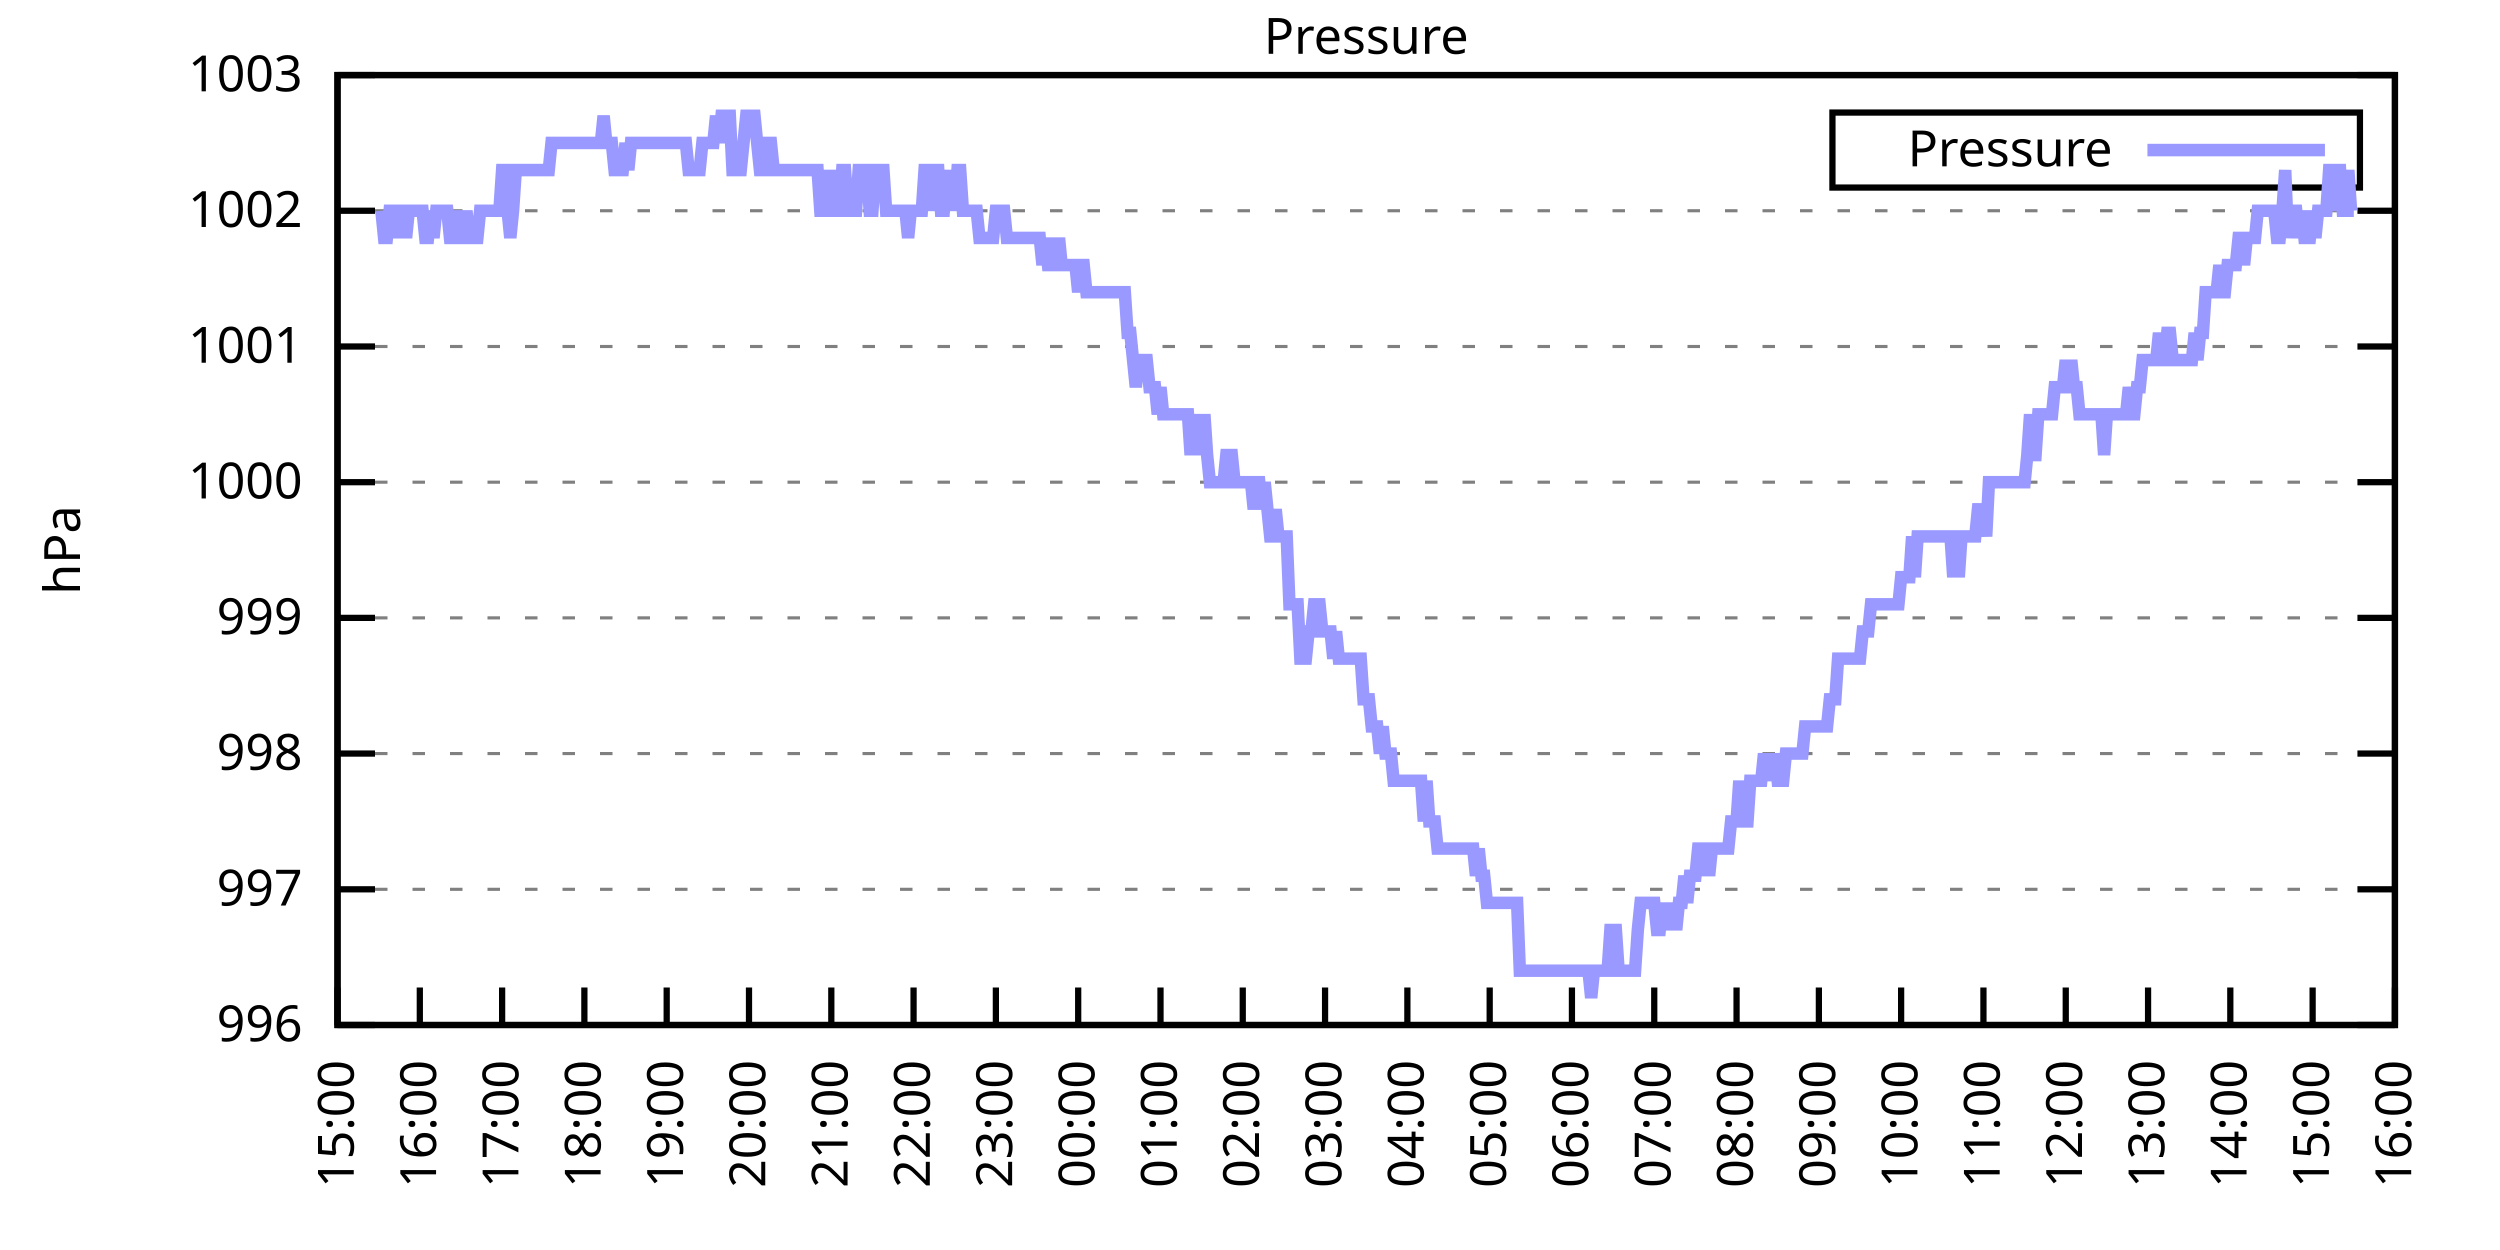
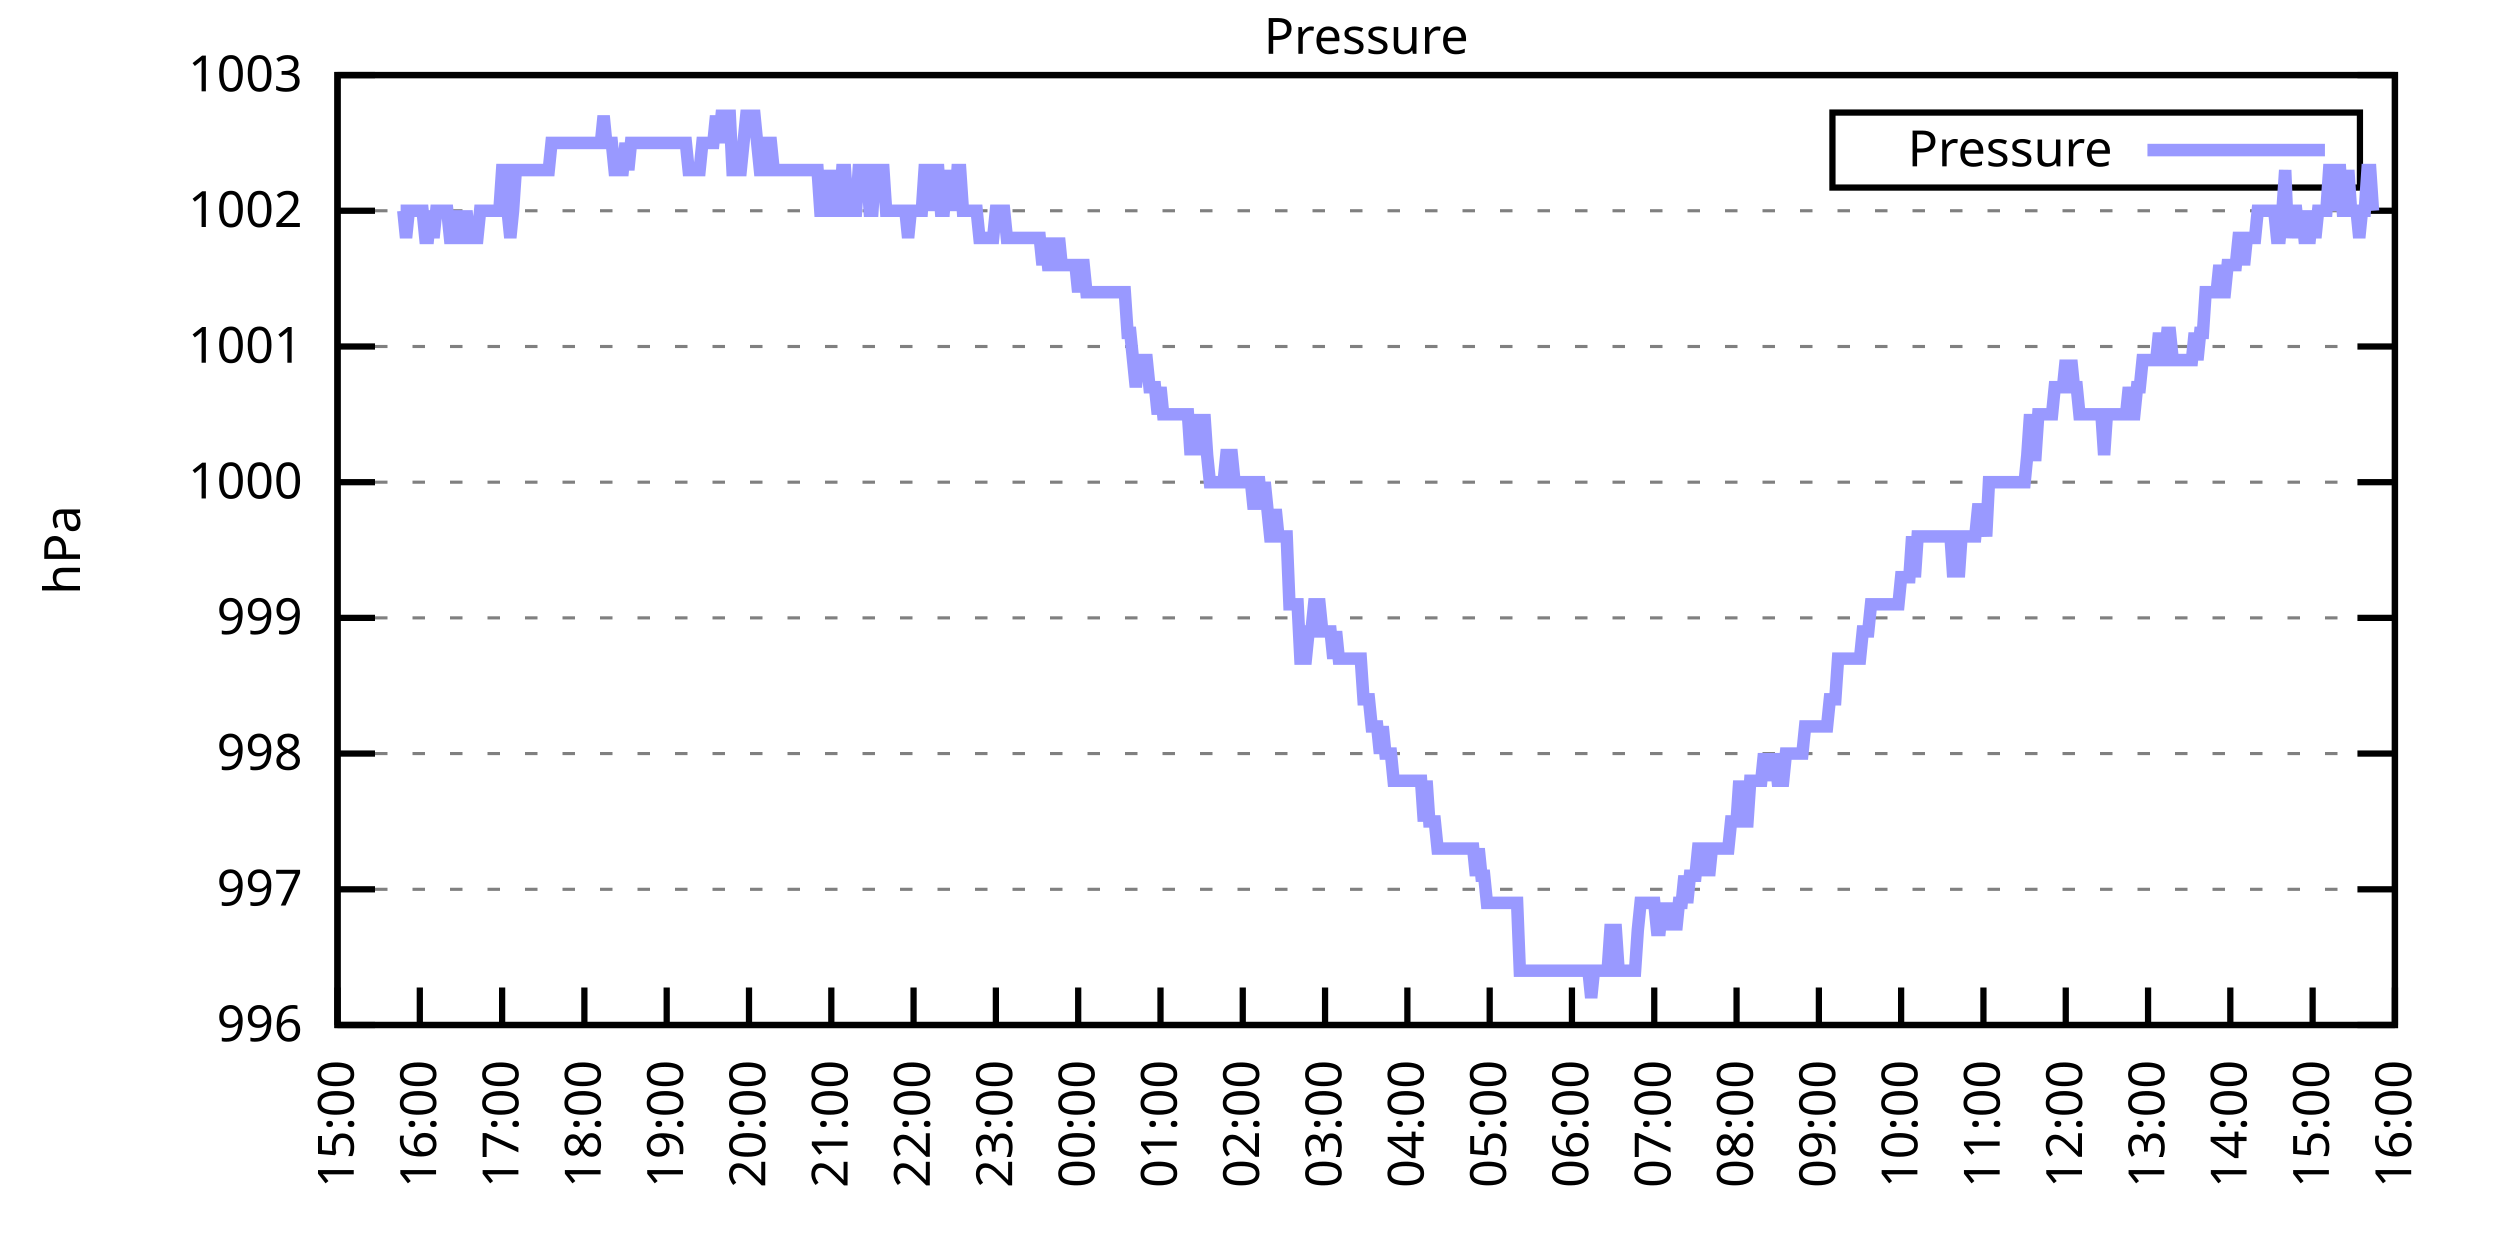
<svg xmlns="http://www.w3.org/2000/svg" xmlns:xlink="http://www.w3.org/1999/xlink" width="400" height="200" viewBox="0 0 400 200">
  <g id="gnuplot_canvas">
    <rect x="0" y="0" width="400" height="200" fill="none" />
    <defs>
      <circle id="gpDot" r="0.5" stroke-width="0.5" stroke="currentColor" />
      <path id="gpPt0" stroke-width="0.333" stroke="currentColor" d="M-1,0 h2 M0,-1 v2" />
      <path id="gpPt1" stroke-width="0.333" stroke="currentColor" d="M-1,-1 L1,1 M1,-1 L-1,1" />
      <path id="gpPt2" stroke-width="0.333" stroke="currentColor" d="M-1,0 L1,0 M0,-1 L0,1 M-1,-1 L1,1 M-1,1 L1,-1" />
      <rect id="gpPt3" stroke-width="0.333" stroke="currentColor" x="-1" y="-1" width="2" height="2" />
      <rect id="gpPt4" stroke-width="0.333" stroke="currentColor" fill="currentColor" x="-1" y="-1" width="2" height="2" />
      <circle id="gpPt5" stroke-width="0.333" stroke="currentColor" cx="0" cy="0" r="1" />
      <use xlink:href="#gpPt5" id="gpPt6" fill="currentColor" stroke="none" />
      <path id="gpPt7" stroke-width="0.333" stroke="currentColor" d="M0,-1.33 L-1.33,0.67 L1.33,0.67 z" />
      <use xlink:href="#gpPt7" id="gpPt8" fill="currentColor" stroke="none" />
      <use xlink:href="#gpPt7" id="gpPt9" stroke="currentColor" transform="rotate(180)" />
      <use xlink:href="#gpPt9" id="gpPt10" fill="currentColor" stroke="none" />
      <use xlink:href="#gpPt3" id="gpPt11" stroke="currentColor" transform="rotate(45)" />
      <use xlink:href="#gpPt11" id="gpPt12" fill="currentColor" stroke="none" />
      <path id="gpPt13" stroke-width="0.333" stroke="currentColor" d="M0,1.330 L1.265,0.411 L0.782,-1.067 L-0.782,-1.076 L-1.265,0.411 z" />
      <use xlink:href="#gpPt13" id="gpPt14" fill="currentColor" stroke="none" />
      <filter id="textbox" filterUnits="objectBoundingBox" x="0" y="0" height="1" width="1">
        <feFlood flood-color="white" flood-opacity="1" result="bgnd" />
        <feComposite in="SourceGraphic" in2="bgnd" operator="atop" />
      </filter>
      <filter id="greybox" filterUnits="objectBoundingBox" x="0" y="0" height="1" width="1">
        <feFlood flood-color="lightgrey" flood-opacity="1" result="grey" />
        <feComposite in="SourceGraphic" in2="grey" operator="atop" />
      </filter>
    </defs>
    <g fill="none" color="white" stroke="currentColor" stroke-width="1.00" stroke-linecap="butt" stroke-linejoin="miter">
</g>
    <g fill="none" color="black" stroke="currentColor" stroke-width="1.00" stroke-linecap="butt" stroke-linejoin="miter">
      <g stroke="none" shape-rendering="crispEdges">
        <polygon fill="rgb(255, 255, 255)" points="54.00,164.00 383.18,164.00 383.18,12.02 54.00,12.02 " />
      </g>
    </g>
    <g fill="none" color="black" stroke="currentColor" stroke-width="1.00" stroke-linecap="butt" stroke-linejoin="miter">
</g>
    <g fill="none" color="black" stroke="black" stroke-width="0.50" stroke-linecap="butt" stroke-linejoin="miter">
</g>
    <g fill="none" color="gray" stroke="currentColor" stroke-width="0.50" stroke-linecap="butt" stroke-linejoin="miter">
      <path stroke="gray" stroke-dasharray="2,4" class="gridline" d="M54.00,164.00 L383.19,164.00  " />
    </g>
    <g fill="none" color="gray" stroke="gray" stroke-width="1.00" stroke-linecap="butt" stroke-linejoin="miter">
</g>
    <g fill="none" color="black" stroke="currentColor" stroke-width="1.00" stroke-linecap="butt" stroke-linejoin="miter">
      <path stroke="black" d="M54.00,164.00 L60.00,164.00 M383.19,164.00 L377.19,164.00  " />
      <g transform="translate(48.40,166.60)" stroke="none" fill="black" font-family="Sans" font-size="8.00" text-anchor="end">
        <text>
          <tspan font-family="Sans"> 996</tspan>
        </text>
      </g>
    </g>
    <g fill="none" color="black" stroke="currentColor" stroke-width="1.00" stroke-linecap="butt" stroke-linejoin="miter">
</g>
    <g fill="none" color="black" stroke="black" stroke-width="0.50" stroke-linecap="butt" stroke-linejoin="miter">
</g>
    <g fill="none" color="gray" stroke="currentColor" stroke-width="0.50" stroke-linecap="butt" stroke-linejoin="miter">
      <path stroke="gray" stroke-dasharray="2,4" class="gridline" d="M54.00,142.29 L383.19,142.29  " />
    </g>
    <g fill="none" color="gray" stroke="gray" stroke-width="1.00" stroke-linecap="butt" stroke-linejoin="miter">
</g>
    <g fill="none" color="black" stroke="currentColor" stroke-width="1.00" stroke-linecap="butt" stroke-linejoin="miter">
      <path stroke="black" d="M54.00,142.29 L60.00,142.29 M383.19,142.29 L377.19,142.29  " />
      <g transform="translate(48.40,144.89)" stroke="none" fill="black" font-family="Sans" font-size="8.00" text-anchor="end">
        <text>
          <tspan font-family="Sans"> 997</tspan>
        </text>
      </g>
    </g>
    <g fill="none" color="black" stroke="currentColor" stroke-width="1.00" stroke-linecap="butt" stroke-linejoin="miter">
</g>
    <g fill="none" color="black" stroke="black" stroke-width="0.50" stroke-linecap="butt" stroke-linejoin="miter">
</g>
    <g fill="none" color="gray" stroke="currentColor" stroke-width="0.50" stroke-linecap="butt" stroke-linejoin="miter">
      <path stroke="gray" stroke-dasharray="2,4" class="gridline" d="M54.00,120.57 L383.19,120.57  " />
    </g>
    <g fill="none" color="gray" stroke="gray" stroke-width="1.00" stroke-linecap="butt" stroke-linejoin="miter">
</g>
    <g fill="none" color="black" stroke="currentColor" stroke-width="1.00" stroke-linecap="butt" stroke-linejoin="miter">
      <path stroke="black" d="M54.00,120.57 L60.00,120.57 M383.19,120.57 L377.19,120.57  " />
      <g transform="translate(48.40,123.17)" stroke="none" fill="black" font-family="Sans" font-size="8.00" text-anchor="end">
        <text>
          <tspan font-family="Sans"> 998</tspan>
        </text>
      </g>
    </g>
    <g fill="none" color="black" stroke="currentColor" stroke-width="1.00" stroke-linecap="butt" stroke-linejoin="miter">
</g>
    <g fill="none" color="black" stroke="black" stroke-width="0.50" stroke-linecap="butt" stroke-linejoin="miter">
</g>
    <g fill="none" color="gray" stroke="currentColor" stroke-width="0.50" stroke-linecap="butt" stroke-linejoin="miter">
      <path stroke="gray" stroke-dasharray="2,4" class="gridline" d="M54.00,98.86 L383.19,98.86  " />
    </g>
    <g fill="none" color="gray" stroke="gray" stroke-width="1.00" stroke-linecap="butt" stroke-linejoin="miter">
</g>
    <g fill="none" color="black" stroke="currentColor" stroke-width="1.00" stroke-linecap="butt" stroke-linejoin="miter">
      <path stroke="black" d="M54.00,98.86 L60.00,98.86 M383.19,98.86 L377.19,98.86  " />
      <g transform="translate(48.40,101.46)" stroke="none" fill="black" font-family="Sans" font-size="8.00" text-anchor="end">
        <text>
          <tspan font-family="Sans"> 999</tspan>
        </text>
      </g>
    </g>
    <g fill="none" color="black" stroke="currentColor" stroke-width="1.00" stroke-linecap="butt" stroke-linejoin="miter">
</g>
    <g fill="none" color="black" stroke="black" stroke-width="0.50" stroke-linecap="butt" stroke-linejoin="miter">
</g>
    <g fill="none" color="gray" stroke="currentColor" stroke-width="0.50" stroke-linecap="butt" stroke-linejoin="miter">
      <path stroke="gray" stroke-dasharray="2,4" class="gridline" d="M54.00,77.15 L383.19,77.15  " />
    </g>
    <g fill="none" color="gray" stroke="gray" stroke-width="1.00" stroke-linecap="butt" stroke-linejoin="miter">
</g>
    <g fill="none" color="black" stroke="currentColor" stroke-width="1.00" stroke-linecap="butt" stroke-linejoin="miter">
      <path stroke="black" d="M54.00,77.15 L60.00,77.15 M383.19,77.15 L377.19,77.15  " />
      <g transform="translate(48.40,79.75)" stroke="none" fill="black" font-family="Sans" font-size="8.00" text-anchor="end">
        <text>
          <tspan font-family="Sans"> 1000</tspan>
        </text>
      </g>
    </g>
    <g fill="none" color="black" stroke="currentColor" stroke-width="1.00" stroke-linecap="butt" stroke-linejoin="miter">
</g>
    <g fill="none" color="black" stroke="black" stroke-width="0.50" stroke-linecap="butt" stroke-linejoin="miter">
</g>
    <g fill="none" color="gray" stroke="currentColor" stroke-width="0.50" stroke-linecap="butt" stroke-linejoin="miter">
      <path stroke="gray" stroke-dasharray="2,4" class="gridline" d="M54.00,55.44 L383.19,55.44  " />
    </g>
    <g fill="none" color="gray" stroke="gray" stroke-width="1.00" stroke-linecap="butt" stroke-linejoin="miter">
</g>
    <g fill="none" color="black" stroke="currentColor" stroke-width="1.00" stroke-linecap="butt" stroke-linejoin="miter">
      <path stroke="black" d="M54.00,55.44 L60.00,55.44 M383.19,55.44 L377.19,55.44  " />
      <g transform="translate(48.40,58.04)" stroke="none" fill="black" font-family="Sans" font-size="8.00" text-anchor="end">
        <text>
          <tspan font-family="Sans"> 1001</tspan>
        </text>
      </g>
    </g>
    <g fill="none" color="black" stroke="currentColor" stroke-width="1.00" stroke-linecap="butt" stroke-linejoin="miter">
</g>
    <g fill="none" color="black" stroke="black" stroke-width="0.50" stroke-linecap="butt" stroke-linejoin="miter">
</g>
    <g fill="none" color="gray" stroke="currentColor" stroke-width="0.50" stroke-linecap="butt" stroke-linejoin="miter">
      <path stroke="gray" stroke-dasharray="2,4" class="gridline" d="M54.00,33.72 L383.19,33.72  " />
    </g>
    <g fill="none" color="gray" stroke="gray" stroke-width="1.00" stroke-linecap="butt" stroke-linejoin="miter">
</g>
    <g fill="none" color="black" stroke="currentColor" stroke-width="1.00" stroke-linecap="butt" stroke-linejoin="miter">
      <path stroke="black" d="M54.00,33.72 L60.00,33.72 M383.19,33.72 L377.19,33.72  " />
      <g transform="translate(48.40,36.32)" stroke="none" fill="black" font-family="Sans" font-size="8.00" text-anchor="end">
        <text>
          <tspan font-family="Sans"> 1002</tspan>
        </text>
      </g>
    </g>
    <g fill="none" color="black" stroke="currentColor" stroke-width="1.00" stroke-linecap="butt" stroke-linejoin="miter">
</g>
    <g fill="none" color="black" stroke="black" stroke-width="0.50" stroke-linecap="butt" stroke-linejoin="miter">
</g>
    <g fill="none" color="gray" stroke="currentColor" stroke-width="0.50" stroke-linecap="butt" stroke-linejoin="miter">
      <path stroke="gray" stroke-dasharray="2,4" class="gridline" d="M54.00,12.01 L383.19,12.01  " />
    </g>
    <g fill="none" color="gray" stroke="gray" stroke-width="1.00" stroke-linecap="butt" stroke-linejoin="miter">
</g>
    <g fill="none" color="black" stroke="currentColor" stroke-width="1.00" stroke-linecap="butt" stroke-linejoin="miter">
      <path stroke="black" d="M54.00,12.01 L60.00,12.01 M383.19,12.01 L377.19,12.01  " />
      <g transform="translate(48.40,14.61)" stroke="none" fill="black" font-family="Sans" font-size="8.00" text-anchor="end">
        <text>
          <tspan font-family="Sans"> 1003</tspan>
        </text>
      </g>
    </g>
    <g fill="none" color="black" stroke="currentColor" stroke-width="1.00" stroke-linecap="butt" stroke-linejoin="miter">
      <path stroke="black" d="M54.00,164.00 L54.00,158.00  " />
      <g transform="translate(56.60,169.60) rotate(270.00)" stroke="none" fill="black" font-family="Sans" font-size="8.00" text-anchor="end">
        <text>
          <tspan font-family="Sans">15:00</tspan>
        </text>
      </g>
    </g>
    <g fill="none" color="black" stroke="currentColor" stroke-width="1.00" stroke-linecap="butt" stroke-linejoin="miter">
      <path stroke="black" d="M67.17,164.00 L67.17,158.00  " />
      <g transform="translate(69.77,169.60) rotate(270.00)" stroke="none" fill="black" font-family="Sans" font-size="8.00" text-anchor="end">
        <text>
          <tspan font-family="Sans">16:00</tspan>
        </text>
      </g>
    </g>
    <g fill="none" color="black" stroke="currentColor" stroke-width="1.00" stroke-linecap="butt" stroke-linejoin="miter">
      <path stroke="black" d="M80.34,164.00 L80.34,158.00  " />
      <g transform="translate(82.94,169.60) rotate(270.00)" stroke="none" fill="black" font-family="Sans" font-size="8.00" text-anchor="end">
        <text>
          <tspan font-family="Sans">17:00</tspan>
        </text>
      </g>
    </g>
    <g fill="none" color="black" stroke="currentColor" stroke-width="1.00" stroke-linecap="butt" stroke-linejoin="miter">
      <path stroke="black" d="M93.50,164.00 L93.50,158.00  " />
      <g transform="translate(96.10,169.60) rotate(270.00)" stroke="none" fill="black" font-family="Sans" font-size="8.00" text-anchor="end">
        <text>
          <tspan font-family="Sans">18:00</tspan>
        </text>
      </g>
    </g>
    <g fill="none" color="black" stroke="currentColor" stroke-width="1.00" stroke-linecap="butt" stroke-linejoin="miter">
      <path stroke="black" d="M106.67,164.00 L106.67,158.00  " />
      <g transform="translate(109.27,169.60) rotate(270.00)" stroke="none" fill="black" font-family="Sans" font-size="8.00" text-anchor="end">
        <text>
          <tspan font-family="Sans">19:00</tspan>
        </text>
      </g>
    </g>
    <g fill="none" color="black" stroke="currentColor" stroke-width="1.00" stroke-linecap="butt" stroke-linejoin="miter">
      <path stroke="black" d="M119.84,164.00 L119.84,158.00  " />
      <g transform="translate(122.44,169.60) rotate(270.00)" stroke="none" fill="black" font-family="Sans" font-size="8.00" text-anchor="end">
        <text>
          <tspan font-family="Sans">20:00</tspan>
        </text>
      </g>
    </g>
    <g fill="none" color="black" stroke="currentColor" stroke-width="1.00" stroke-linecap="butt" stroke-linejoin="miter">
      <path stroke="black" d="M133.01,164.00 L133.01,158.00  " />
      <g transform="translate(135.61,169.60) rotate(270.00)" stroke="none" fill="black" font-family="Sans" font-size="8.00" text-anchor="end">
        <text>
          <tspan font-family="Sans">21:00</tspan>
        </text>
      </g>
    </g>
    <g fill="none" color="black" stroke="currentColor" stroke-width="1.00" stroke-linecap="butt" stroke-linejoin="miter">
      <path stroke="black" d="M146.17,164.00 L146.17,158.00  " />
      <g transform="translate(148.77,169.60) rotate(270.00)" stroke="none" fill="black" font-family="Sans" font-size="8.00" text-anchor="end">
        <text>
          <tspan font-family="Sans">22:00</tspan>
        </text>
      </g>
    </g>
    <g fill="none" color="black" stroke="currentColor" stroke-width="1.00" stroke-linecap="butt" stroke-linejoin="miter">
      <path stroke="black" d="M159.34,164.00 L159.34,158.00  " />
      <g transform="translate(161.94,169.60) rotate(270.00)" stroke="none" fill="black" font-family="Sans" font-size="8.00" text-anchor="end">
        <text>
          <tspan font-family="Sans">23:00</tspan>
        </text>
      </g>
    </g>
    <g fill="none" color="black" stroke="currentColor" stroke-width="1.00" stroke-linecap="butt" stroke-linejoin="miter">
      <path stroke="black" d="M172.51,164.00 L172.51,158.00  " />
      <g transform="translate(175.11,169.60) rotate(270.00)" stroke="none" fill="black" font-family="Sans" font-size="8.00" text-anchor="end">
        <text>
          <tspan font-family="Sans">00:00</tspan>
        </text>
      </g>
    </g>
    <g fill="none" color="black" stroke="currentColor" stroke-width="1.00" stroke-linecap="butt" stroke-linejoin="miter">
      <path stroke="black" d="M185.68,164.00 L185.68,158.00  " />
      <g transform="translate(188.28,169.60) rotate(270.00)" stroke="none" fill="black" font-family="Sans" font-size="8.00" text-anchor="end">
        <text>
          <tspan font-family="Sans">01:00</tspan>
        </text>
      </g>
    </g>
    <g fill="none" color="black" stroke="currentColor" stroke-width="1.00" stroke-linecap="butt" stroke-linejoin="miter">
      <path stroke="black" d="M198.84,164.00 L198.84,158.00  " />
      <g transform="translate(201.44,169.60) rotate(270.00)" stroke="none" fill="black" font-family="Sans" font-size="8.00" text-anchor="end">
        <text>
          <tspan font-family="Sans">02:00</tspan>
        </text>
      </g>
    </g>
    <g fill="none" color="black" stroke="currentColor" stroke-width="1.00" stroke-linecap="butt" stroke-linejoin="miter">
      <path stroke="black" d="M212.01,164.00 L212.01,158.00  " />
      <g transform="translate(214.61,169.60) rotate(270.00)" stroke="none" fill="black" font-family="Sans" font-size="8.00" text-anchor="end">
        <text>
          <tspan font-family="Sans">03:00</tspan>
        </text>
      </g>
    </g>
    <g fill="none" color="black" stroke="currentColor" stroke-width="1.00" stroke-linecap="butt" stroke-linejoin="miter">
      <path stroke="black" d="M225.18,164.00 L225.18,158.00  " />
      <g transform="translate(227.78,169.60) rotate(270.00)" stroke="none" fill="black" font-family="Sans" font-size="8.00" text-anchor="end">
        <text>
          <tspan font-family="Sans">04:00</tspan>
        </text>
      </g>
    </g>
    <g fill="none" color="black" stroke="currentColor" stroke-width="1.00" stroke-linecap="butt" stroke-linejoin="miter">
      <path stroke="black" d="M238.35,164.00 L238.35,158.00  " />
      <g transform="translate(240.95,169.60) rotate(270.00)" stroke="none" fill="black" font-family="Sans" font-size="8.00" text-anchor="end">
        <text>
          <tspan font-family="Sans">05:00</tspan>
        </text>
      </g>
    </g>
    <g fill="none" color="black" stroke="currentColor" stroke-width="1.00" stroke-linecap="butt" stroke-linejoin="miter">
      <path stroke="black" d="M251.51,164.00 L251.51,158.00  " />
      <g transform="translate(254.11,169.60) rotate(270.00)" stroke="none" fill="black" font-family="Sans" font-size="8.00" text-anchor="end">
        <text>
          <tspan font-family="Sans">06:00</tspan>
        </text>
      </g>
    </g>
    <g fill="none" color="black" stroke="currentColor" stroke-width="1.00" stroke-linecap="butt" stroke-linejoin="miter">
      <path stroke="black" d="M264.68,164.00 L264.68,158.00  " />
      <g transform="translate(267.28,169.60) rotate(270.00)" stroke="none" fill="black" font-family="Sans" font-size="8.00" text-anchor="end">
        <text>
          <tspan font-family="Sans">07:00</tspan>
        </text>
      </g>
    </g>
    <g fill="none" color="black" stroke="currentColor" stroke-width="1.00" stroke-linecap="butt" stroke-linejoin="miter">
      <path stroke="black" d="M277.85,164.00 L277.85,158.00  " />
      <g transform="translate(280.45,169.60) rotate(270.00)" stroke="none" fill="black" font-family="Sans" font-size="8.00" text-anchor="end">
        <text>
          <tspan font-family="Sans">08:00</tspan>
        </text>
      </g>
    </g>
    <g fill="none" color="black" stroke="currentColor" stroke-width="1.00" stroke-linecap="butt" stroke-linejoin="miter">
      <path stroke="black" d="M291.02,164.00 L291.02,158.00  " />
      <g transform="translate(293.62,169.60) rotate(270.00)" stroke="none" fill="black" font-family="Sans" font-size="8.00" text-anchor="end">
        <text>
          <tspan font-family="Sans">09:00</tspan>
        </text>
      </g>
    </g>
    <g fill="none" color="black" stroke="currentColor" stroke-width="1.00" stroke-linecap="butt" stroke-linejoin="miter">
      <path stroke="black" d="M304.18,164.00 L304.18,158.00  " />
      <g transform="translate(306.78,169.60) rotate(270.00)" stroke="none" fill="black" font-family="Sans" font-size="8.00" text-anchor="end">
        <text>
          <tspan font-family="Sans">10:00</tspan>
        </text>
      </g>
    </g>
    <g fill="none" color="black" stroke="currentColor" stroke-width="1.00" stroke-linecap="butt" stroke-linejoin="miter">
      <path stroke="black" d="M317.35,164.00 L317.35,158.00  " />
      <g transform="translate(319.95,169.60) rotate(270.00)" stroke="none" fill="black" font-family="Sans" font-size="8.00" text-anchor="end">
        <text>
          <tspan font-family="Sans">11:00</tspan>
        </text>
      </g>
    </g>
    <g fill="none" color="black" stroke="currentColor" stroke-width="1.00" stroke-linecap="butt" stroke-linejoin="miter">
      <path stroke="black" d="M330.52,164.00 L330.52,158.00  " />
      <g transform="translate(333.12,169.60) rotate(270.00)" stroke="none" fill="black" font-family="Sans" font-size="8.00" text-anchor="end">
        <text>
          <tspan font-family="Sans">12:00</tspan>
        </text>
      </g>
    </g>
    <g fill="none" color="black" stroke="currentColor" stroke-width="1.00" stroke-linecap="butt" stroke-linejoin="miter">
      <path stroke="black" d="M343.69,164.00 L343.69,158.00  " />
      <g transform="translate(346.29,169.60) rotate(270.00)" stroke="none" fill="black" font-family="Sans" font-size="8.00" text-anchor="end">
        <text>
          <tspan font-family="Sans">13:00</tspan>
        </text>
      </g>
    </g>
    <g fill="none" color="black" stroke="currentColor" stroke-width="1.00" stroke-linecap="butt" stroke-linejoin="miter">
      <path stroke="black" d="M356.85,164.00 L356.85,158.00  " />
      <g transform="translate(359.45,169.60) rotate(270.00)" stroke="none" fill="black" font-family="Sans" font-size="8.00" text-anchor="end">
        <text>
          <tspan font-family="Sans">14:00</tspan>
        </text>
      </g>
    </g>
    <g fill="none" color="black" stroke="currentColor" stroke-width="1.00" stroke-linecap="butt" stroke-linejoin="miter">
      <path stroke="black" d="M370.02,164.00 L370.02,158.00  " />
      <g transform="translate(372.62,169.60) rotate(270.00)" stroke="none" fill="black" font-family="Sans" font-size="8.00" text-anchor="end">
        <text>
          <tspan font-family="Sans">15:00</tspan>
        </text>
      </g>
    </g>
    <g fill="none" color="black" stroke="currentColor" stroke-width="1.00" stroke-linecap="butt" stroke-linejoin="miter">
      <path stroke="black" d="M383.19,164.00 L383.19,158.00  " />
      <g transform="translate(385.79,169.60) rotate(270.00)" stroke="none" fill="black" font-family="Sans" font-size="8.00" text-anchor="end">
        <text>
          <tspan font-family="Sans">16:00</tspan>
        </text>
      </g>
    </g>
    <g fill="none" color="black" stroke="currentColor" stroke-width="1.00" stroke-linecap="butt" stroke-linejoin="miter">
</g>
    <g fill="none" color="black" stroke="currentColor" stroke-width="1.00" stroke-linecap="butt" stroke-linejoin="miter">
      <path stroke="black" d="M54.00,12.01 L54.00,164.00 L383.19,164.00 L383.19,12.01 L54.00,12.01 Z  " />
    </g>
    <g fill="none" color="black" stroke="currentColor" stroke-width="1.00" stroke-linecap="butt" stroke-linejoin="miter">
</g>
    <g fill="none" color="black" stroke="currentColor" stroke-width="1.00" stroke-linecap="butt" stroke-linejoin="miter">
      <path stroke="black" d="M293.19,30.01 L293.19,18.01 L377.59,18.01 L377.59,30.01 L293.19,30.01 Z  " />
    </g>
    <g id="Pressure_plot_1">
      <g fill="none" color="white" stroke="black" stroke-width="2.00" stroke-linecap="butt" stroke-linejoin="miter">
</g>
      <g fill="none" color="black" stroke="currentColor" stroke-width="2.00" stroke-linecap="butt" stroke-linejoin="miter">
        <g transform="translate(337.99,26.61)" stroke="none" fill="black" font-family="Sans" font-size="8.00" text-anchor="end">
          <text>
            <tspan font-family="Sans">Pressure</tspan>
          </text>
        </g>
      </g>
      <g fill="none" color="black" stroke="currentColor" stroke-width="2.00" stroke-linecap="butt" stroke-linejoin="miter">
-         <path stroke="rgb(153, 153, 255)" d="M343.59,24.01 L371.99,24.01 M61.02,33.72 L61.46,38.07 L61.90,38.07 L62.34,33.72 L62.78,33.72 L63.22,33.72   L63.66,38.07 L64.10,33.72 L64.53,33.72 L64.97,38.07 L65.41,33.72 L65.85,33.72 L66.29,33.72 L66.73,33.72   L67.17,33.72 L67.61,33.72 L68.05,38.07 L68.48,38.07 L68.92,33.72 L69.36,38.07 L69.80,33.72 L70.24,33.72   L70.68,33.72 L71.12,33.72 L71.56,33.72 L72.00,38.07 L72.43,38.07 L72.87,33.72 L73.31,38.07 L73.75,38.07   L74.19,38.07 L74.63,33.72 L75.07,38.07 L75.51,38.07 L75.95,38.07 L76.38,38.07 L76.82,33.72 L77.26,33.72   L77.70,33.72 L78.14,33.72 L78.58,33.72 L79.02,33.72 L79.46,33.72 L79.90,33.72 L80.34,27.21 L80.77,27.21   L81.21,33.72 L81.65,38.07 L82.09,33.72 L82.53,27.21 L82.97,27.21 L83.41,27.21 L83.85,27.21 L84.29,27.21   L84.72,27.21 L85.16,27.21 L85.60,27.21 L86.04,27.21 L86.48,27.21 L86.92,27.21 L87.36,27.21 L87.80,27.21   L88.24,22.87 L88.67,22.87 L89.11,22.87 L89.55,22.87 L89.99,22.87 L90.43,22.87 L90.87,22.87 L91.31,22.87   L91.75,22.87 L92.19,22.87 L92.62,22.87 L93.06,22.87 L93.50,22.87 L93.94,22.87 L94.38,22.87 L94.82,22.87   L95.26,22.87 L95.70,22.87 L96.14,22.87 L96.58,18.52 L97.01,22.87 L97.45,22.87 L97.89,22.87 L98.33,27.21   L98.77,27.21 L99.21,27.21 L99.65,27.21 L100.09,22.87 L100.53,27.21 L100.96,22.87 L101.40,22.87 L101.84,22.87   L102.28,22.87 L102.72,22.87 L103.16,22.87 L103.60,22.87 L104.04,22.87 L104.48,22.87 L104.91,22.87 L105.35,22.87   L105.79,22.87 L106.23,22.87 L106.67,22.87 L107.11,22.87 L107.55,22.87 L107.99,22.87 L108.43,22.87 L108.87,22.87   L109.30,22.87 L109.74,22.87 L110.18,27.21 L110.62,27.21 L111.06,27.21 L111.50,27.21 L111.94,27.21 L112.38,22.87   L112.82,22.87 L113.25,22.87 L113.69,22.87 L114.13,22.87 L114.57,18.52 L115.01,22.87 L115.45,18.52 L115.89,18.52   L116.33,18.52 L116.77,18.52 L117.20,27.21 L117.64,27.21 L118.08,27.21 L118.52,27.21 L118.96,22.87 L119.40,18.52   L119.84,18.52 L120.28,18.52 L120.72,18.52 L121.15,22.87 L121.59,27.21 L122.03,27.21 L122.47,27.21 L122.91,22.87   L123.35,22.87 L123.79,27.21 L124.23,27.21 L124.67,27.21 L125.11,27.21 L125.54,27.21 L125.98,27.21 L126.42,27.21   L126.86,27.21 L127.30,27.21 L127.74,27.21 L128.18,27.21 L128.62,27.21 L129.06,27.21 L129.49,27.21 L129.93,27.21   L130.37,27.21 L130.81,27.21 L131.25,33.72 L131.69,33.72 L132.13,27.21 L132.57,33.72 L133.01,33.72 L133.44,27.21   L133.88,33.72 L134.32,33.72 L134.76,27.21 L135.20,27.21 L135.64,33.72 L136.08,33.72 L136.52,33.72 L136.96,33.72   L137.39,27.21 L137.83,27.21 L138.27,27.21 L138.71,27.21 L139.15,33.72 L139.59,33.72 L140.03,27.21 L140.47,27.21   L140.91,27.21 L141.35,27.21 L141.78,33.72 L142.22,33.72 L142.66,33.72 L143.10,33.72 L143.54,33.72 L143.98,33.72   L144.42,33.72 L144.86,33.72 L145.30,38.07 L145.73,33.72 L146.17,33.72 L146.61,33.72 L147.05,33.72 L147.49,33.72   L147.93,27.21 L148.37,27.21 L148.81,33.72 L149.25,27.21 L149.68,27.21 L150.12,27.21 L150.56,33.72 L151.00,33.72   L151.44,27.21 L151.88,33.72 L152.32,27.21 L152.76,33.72 L153.20,27.21 L153.63,27.21 L154.07,33.72 L154.51,33.72   L154.95,33.72 L155.39,33.72 L155.83,33.72 L156.27,33.72 L156.71,38.07 L157.15,38.07 L157.59,38.07 L158.02,38.07   L158.46,38.07 L158.90,38.07 L159.34,33.72 L159.78,33.72 L160.22,33.72 L160.66,33.72 L161.10,38.07 L161.54,38.07   L161.97,38.07 L162.41,38.07 L162.85,38.07 L163.29,38.07 L163.73,38.07 L164.17,38.07 L164.61,38.07 L165.05,38.07   L165.49,38.07 L165.92,38.07 L166.36,38.07 L166.80,42.41 L167.24,38.07 L167.68,42.41 L168.12,42.41 L168.56,38.07   L169.00,42.41 L169.44,38.07 L169.87,42.41 L170.31,42.41 L170.75,42.41 L171.19,42.41 L171.63,42.41 L172.07,42.41   L172.51,46.75 L172.95,42.41 L173.39,42.41 L173.83,46.75 L174.26,46.75 L174.70,46.75 L175.14,46.75 L175.58,46.75   L176.02,46.75 L176.46,46.75 L176.90,46.75 L177.34,46.75 L177.78,46.75 L178.21,46.75 L178.65,46.75 L179.09,46.75   L179.53,46.75 L179.97,46.75 L180.41,53.26 L180.85,53.26 L181.29,57.61 L181.73,61.95 L182.16,57.61 L182.60,57.61   L183.04,57.61 L183.48,57.61 L183.92,61.95 L184.36,61.95 L184.80,61.95 L185.24,66.29 L185.68,61.95 L186.11,66.29   L186.55,66.29 L186.99,66.29 L187.43,66.29 L187.87,66.29 L188.31,66.29 L188.75,66.29 L189.19,66.29 L189.63,66.29   L190.07,66.29 L190.50,72.81 L190.94,66.29 L191.38,72.81 L191.82,66.29 L192.26,72.81 L192.70,66.29 L193.14,72.81   L193.58,77.15 L194.02,77.15 L194.45,77.15 L194.89,77.15 L195.33,77.15 L195.77,77.15 L196.21,72.81 L196.65,72.81   L197.09,72.81 L197.53,77.15 L197.97,77.15 L198.40,77.15 L198.84,77.15 L199.28,77.15 L199.72,77.15 L200.16,77.15   L200.60,81.49 L201.04,77.15 L201.48,77.15 L201.92,81.49 L202.35,77.15 L202.79,81.49 L203.23,85.83 L203.67,85.83   L204.11,81.49 L204.55,85.83 L204.99,85.83 L205.43,85.83 L205.87,85.83 L206.31,96.69 L206.74,96.69 L207.18,96.69   L207.62,96.69 L208.06,105.38 L208.50,105.38 L208.94,105.38 L209.38,101.03 L209.82,101.03 L210.26,96.69 L210.69,96.69   L211.13,96.69 L211.57,101.03 L212.01,101.03 L212.45,101.03 L212.89,101.03 L213.33,105.38 L213.77,101.03 L214.21,105.38   L214.64,105.38 L215.08,105.38 L215.52,105.38 L215.96,105.38 L216.40,105.38 L216.84,105.38 L217.28,105.38 L217.72,105.38   L218.16,111.89 L218.60,111.89 L219.03,111.89 L219.47,116.23 L219.91,116.23 L220.35,116.23 L220.79,120.57 L221.23,116.23   L221.67,120.57 L222.11,120.57 L222.55,120.57 L222.98,124.92 L223.42,124.92 L223.86,124.92 L224.30,124.92 L224.74,124.92   L225.18,124.92 L225.62,124.92 L226.06,124.92 L226.50,124.92 L226.93,124.92 L227.37,124.92 L227.81,131.43 L228.25,124.92   L228.69,131.43 L229.13,131.43 L229.57,131.43 L230.01,135.77 L230.45,135.77 L230.88,135.77 L231.32,135.77 L231.76,135.77   L232.20,135.77 L232.64,135.77 L233.08,135.77 L233.52,135.77 L233.96,135.77 L234.40,135.77 L234.84,135.77 L235.27,135.77   L235.71,135.77 L236.15,140.12 L236.59,135.77 L237.03,140.12 L237.47,140.12 L237.91,144.46 L238.35,144.46 L238.79,144.46   L239.22,144.46 L239.66,144.46 L240.10,144.46 L240.54,144.46 L240.98,144.46 L241.42,144.46 L241.86,144.46 L242.30,144.46   L242.74,144.46 L243.17,155.31 L243.61,155.31 L244.05,155.31 L244.49,155.31 L244.93,155.31 L245.37,155.31 L245.81,155.31   L246.25,155.31 L246.69,155.31 L247.12,155.31 L247.56,155.31 L248.00,155.31 L248.44,155.31 L248.88,155.31 L249.32,155.31   L249.76,155.31 L250.20,155.31 L250.64,155.31 L251.08,155.31 L251.51,155.31 L251.95,155.31 L252.39,155.31 L252.83,155.31   L253.27,155.31 L253.71,155.31 L254.15,155.31 L254.59,159.66 L255.03,155.31 L255.46,155.31 L255.90,155.31 L256.34,155.31   L256.78,155.31 L257.22,155.31 L257.66,148.80 L258.10,148.80 L258.54,148.80 L258.98,155.31 L259.41,155.31 L259.85,155.31   L260.29,155.31 L260.73,155.31 L261.17,155.31 L261.61,155.31 L262.05,148.80 L262.49,144.46 L262.93,144.46 L263.36,144.46   L263.80,144.46 L264.24,144.46 L264.68,144.46 L265.12,148.80 L265.56,148.80 L266.00,144.46 L266.44,148.80 L266.88,144.46   L267.32,148.80 L267.75,144.46 L268.19,148.80 L268.63,144.46 L269.07,144.46 L269.51,140.12 L269.95,144.46 L270.39,140.12   L270.83,140.12 L271.27,140.12 L271.70,135.77 L272.14,135.77 L272.58,140.12 L273.02,135.77 L273.46,140.12 L273.90,135.77   L274.34,135.77 L274.78,135.77 L275.22,135.77 L275.65,135.77 L276.09,135.77 L276.53,135.77 L276.97,131.43 L277.41,131.43   L277.85,131.43 L278.29,124.92 L278.73,131.43 L279.17,131.43 L279.60,131.43 L280.04,124.92 L280.48,124.92 L280.92,124.92   L281.36,124.92 L281.80,124.92 L282.24,120.57 L282.68,124.92 L283.12,120.57 L283.56,124.92 L283.99,120.57 L284.43,124.92   L284.87,124.92 L285.31,124.92 L285.75,120.57 L286.19,120.57 L286.63,120.57 L287.07,120.57 L287.51,120.57 L287.94,120.57   L288.38,120.57 L288.82,116.23 L289.26,116.23 L289.70,116.23 L290.14,116.23 L290.58,116.23 L291.02,116.23 L291.46,116.23   L291.89,116.23 L292.33,116.23 L292.77,111.89 L293.21,111.89 L293.65,111.89 L294.09,105.38 L294.53,105.38 L294.97,105.38   L295.41,105.38 L295.84,105.38 L296.28,105.38 L296.72,105.38 L297.16,105.38 L297.60,105.38 L298.04,101.03 L298.48,101.03   L298.92,101.03 L299.36,96.69 L299.80,96.69 L300.23,96.69 L300.67,96.69 L301.11,96.69 L301.55,96.69 L301.99,96.69   L302.43,96.69 L302.87,96.69 L303.31,96.69 L303.75,96.69 L304.18,92.35 L304.62,92.35 L305.06,92.35 L305.50,92.35   L305.94,85.83 L306.38,92.35 L306.82,85.83 L307.26,85.83 L307.70,85.83 L308.13,85.83 L308.57,85.83 L309.01,85.83   L309.45,85.83 L309.89,85.83 L310.33,85.83 L310.77,85.83 L311.21,85.83 L311.65,85.83 L312.08,85.83 L312.52,92.35   L312.96,85.83 L313.40,92.35 L313.84,85.83 L314.28,85.83 L314.72,85.83 L315.16,85.83 L315.60,85.83 L316.04,85.83   L316.47,81.49 L316.91,81.49 L317.35,81.49 L317.79,85.83 L318.23,77.15 L318.67,77.15 L319.11,77.15 L319.55,77.15   L319.99,77.15 L320.42,77.15 L320.86,77.15 L321.30,77.15 L321.74,77.15 L322.18,77.15 L322.62,77.15 L323.06,77.15   L323.50,77.15 L323.94,77.15 L324.37,72.81 L324.81,66.29 L325.25,72.81 L325.69,72.81 L326.13,66.29 L326.57,66.29   L327.01,66.29 L327.45,66.29 L327.89,66.29 L328.33,66.29 L328.76,61.95 L329.20,61.95 L329.64,61.95 L330.08,61.95   L330.52,57.61 L330.96,61.95 L331.40,57.61 L331.84,61.95 L332.28,61.95 L332.71,66.29 L333.15,66.29 L333.59,66.29   L334.03,66.29 L334.47,66.29 L334.91,66.29 L335.35,66.29 L335.79,66.29 L336.23,66.29 L336.66,72.81 L337.10,66.29   L337.54,66.29 L337.98,66.29 L338.42,66.29 L338.86,66.29 L339.30,66.29 L339.74,66.29 L340.18,66.29 L340.61,61.95   L341.05,66.29 L341.49,66.29 L341.93,61.95 L342.37,61.95 L342.81,57.61 L343.25,57.61 L343.69,57.61 L344.13,57.61   L344.57,57.61 L345.00,57.61 L345.44,53.26 L345.88,57.61 L346.32,57.61 L346.76,53.26 L347.20,53.26 L347.64,57.61   L348.08,57.61 L348.52,57.61 L348.95,57.61 L349.39,57.61 L349.83,57.61 L350.27,57.61 L350.71,57.61 L351.15,53.26   L351.59,57.61 L352.03,53.26 L352.47,53.26 L352.90,46.75 L353.34,46.75 L353.78,46.75 L354.22,46.75 L354.66,46.75   L355.10,42.41 L355.54,46.75 L355.98,46.75 L356.42,42.41 L356.85,42.41 L357.29,42.41 L357.73,42.41 L358.17,38.07   L358.61,38.07 L359.05,42.41 L359.49,38.07 L359.93,38.07 L360.37,38.07 L360.81,38.07 L361.24,33.72 L361.68,33.72   L362.12,33.72 L362.56,33.72 L363.00,33.72 L363.44,33.72 L363.88,33.72 L364.32,38.07 L364.76,38.07 L365.19,33.72   L365.63,27.21 L366.07,38.07 L366.51,33.72 L366.95,33.72 L367.39,33.72 L367.83,38.07 L368.27,33.72 L368.71,38.07   L369.14,38.07 L369.58,38.07 L370.02,33.72 L370.46,38.07 L370.90,33.72 L371.34,33.72 L371.78,33.72 L372.22,33.72   L372.66,27.21 L373.09,27.21 L373.53,33.72 L373.97,27.21 L374.41,27.21 L374.85,33.72 L375.29,33.72 L375.73,27.21   L376.17,33.72 L376.61,33.72  " />
+         <path stroke="rgb(153, 153, 255)" d="M343.59,24.01 L371.99,24.01 M64.10,33.72 L64.53,33.72 L64.97,38.07 L65.41,33.72 L65.85,33.72 L66.29,33.72   L66.73,33.72 L67.17,33.72 L67.61,33.72 L68.05,38.07 L68.48,38.07 L68.92,33.72 L69.36,38.07 L69.80,33.72   L70.24,33.72 L70.68,33.72 L71.12,33.72 L71.56,33.72 L72.00,38.07 L72.43,38.07 L72.87,33.72 L73.31,38.07   L73.75,38.07 L74.19,38.07 L74.63,33.72 L75.07,38.07 L75.51,38.07 L75.95,38.07 L76.38,38.07 L76.82,33.72   L77.26,33.72 L77.70,33.72 L78.14,33.72 L78.58,33.72 L79.02,33.72 L79.46,33.72 L79.90,33.72 L80.34,27.21   L80.77,27.21 L81.21,33.72 L81.65,38.07 L82.09,33.72 L82.53,27.21 L82.97,27.21 L83.41,27.21 L83.85,27.21   L84.29,27.21 L84.72,27.21 L85.16,27.21 L85.60,27.21 L86.04,27.21 L86.48,27.21 L86.92,27.21 L87.36,27.21   L87.80,27.21 L88.24,22.87 L88.67,22.87 L89.11,22.87 L89.55,22.87 L89.99,22.87 L90.43,22.87 L90.87,22.87   L91.31,22.87 L91.75,22.87 L92.19,22.87 L92.62,22.87 L93.06,22.87 L93.50,22.87 L93.94,22.87 L94.38,22.87   L94.82,22.87 L95.26,22.87 L95.70,22.87 L96.14,22.87 L96.58,18.52 L97.01,22.87 L97.45,22.87 L97.89,22.87   L98.33,27.21 L98.77,27.21 L99.21,27.21 L99.65,27.21 L100.09,22.87 L100.53,27.21 L100.96,22.87 L101.40,22.87   L101.84,22.87 L102.28,22.87 L102.72,22.87 L103.16,22.87 L103.60,22.87 L104.04,22.87 L104.48,22.87 L104.91,22.87   L105.35,22.87 L105.79,22.87 L106.23,22.87 L106.67,22.87 L107.11,22.87 L107.55,22.87 L107.99,22.87 L108.43,22.87   L108.87,22.87 L109.30,22.87 L109.74,22.87 L110.18,27.21 L110.62,27.21 L111.06,27.21 L111.50,27.21 L111.94,27.21   L112.38,22.87 L112.82,22.87 L113.25,22.87 L113.69,22.87 L114.13,22.87 L114.57,18.52 L115.01,22.87 L115.45,18.52   L115.89,18.52 L116.33,18.52 L116.77,18.52 L117.20,27.21 L117.64,27.21 L118.08,27.21 L118.52,27.21 L118.96,22.87   L119.40,18.52 L119.84,18.52 L120.28,18.52 L120.72,18.52 L121.15,22.87 L121.59,27.21 L122.03,27.21 L122.47,27.21   L122.91,22.87 L123.35,22.87 L123.79,27.21 L124.23,27.21 L124.67,27.21 L125.11,27.21 L125.54,27.21 L125.98,27.21   L126.42,27.21 L126.86,27.21 L127.30,27.21 L127.74,27.21 L128.18,27.21 L128.62,27.21 L129.06,27.21 L129.49,27.21   L129.93,27.21 L130.37,27.21 L130.81,27.21 L131.25,33.72 L131.69,33.72 L132.13,27.21 L132.57,33.72 L133.01,33.72   L133.44,27.21 L133.88,33.72 L134.32,33.72 L134.76,27.21 L135.20,27.21 L135.64,33.72 L136.08,33.72 L136.52,33.72   L136.96,33.72 L137.39,27.21 L137.83,27.21 L138.27,27.21 L138.71,27.21 L139.15,33.72 L139.59,33.72 L140.03,27.21   L140.47,27.21 L140.91,27.21 L141.35,27.21 L141.78,33.72 L142.22,33.72 L142.66,33.72 L143.10,33.72 L143.54,33.72   L143.98,33.72 L144.42,33.72 L144.86,33.72 L145.30,38.07 L145.73,33.72 L146.17,33.72 L146.61,33.72 L147.05,33.72   L147.49,33.72 L147.93,27.21 L148.37,27.21 L148.81,33.72 L149.25,27.21 L149.68,27.21 L150.12,27.21 L150.56,33.72   L151.00,33.72 L151.44,27.21 L151.88,33.72 L152.32,27.21 L152.76,33.72 L153.20,27.21 L153.63,27.21 L154.07,33.72   L154.51,33.72 L154.95,33.72 L155.39,33.72 L155.83,33.72 L156.27,33.72 L156.71,38.07 L157.15,38.07 L157.59,38.07   L158.02,38.07 L158.46,38.07 L158.90,38.07 L159.34,33.72 L159.78,33.72 L160.22,33.72 L160.66,33.72 L161.10,38.07   L161.54,38.07 L161.97,38.07 L162.41,38.07 L162.85,38.07 L163.29,38.07 L163.73,38.07 L164.17,38.07 L164.61,38.07   L165.05,38.07 L165.49,38.07 L165.92,38.07 L166.36,38.07 L166.80,42.41 L167.24,38.07 L167.68,42.41 L168.12,42.41   L168.56,38.07 L169.00,42.41 L169.44,38.07 L169.87,42.41 L170.31,42.41 L170.75,42.41 L171.19,42.41 L171.63,42.41   L172.07,42.41 L172.51,46.75 L172.95,42.41 L173.39,42.41 L173.83,46.75 L174.26,46.75 L174.70,46.75 L175.14,46.75   L175.58,46.75 L176.02,46.75 L176.46,46.75 L176.90,46.75 L177.34,46.75 L177.78,46.75 L178.21,46.75 L178.65,46.75   L179.09,46.75 L179.53,46.75 L179.97,46.75 L180.41,53.26 L180.85,53.26 L181.29,57.61 L181.73,61.95 L182.16,57.61   L182.60,57.61 L183.04,57.61 L183.48,57.61 L183.92,61.95 L184.36,61.95 L184.80,61.95 L185.24,66.29 L185.68,61.95   L186.11,66.29 L186.55,66.29 L186.99,66.29 L187.43,66.29 L187.87,66.29 L188.31,66.29 L188.75,66.29 L189.19,66.29   L189.63,66.29 L190.07,66.29 L190.50,72.81 L190.94,66.29 L191.38,72.81 L191.82,66.29 L192.26,72.81 L192.70,66.29   L193.14,72.81 L193.58,77.15 L194.02,77.15 L194.45,77.15 L194.89,77.15 L195.33,77.15 L195.77,77.15 L196.21,72.81   L196.65,72.81 L197.09,72.81 L197.53,77.15 L197.97,77.15 L198.40,77.15 L198.84,77.15 L199.28,77.15 L199.72,77.15   L200.16,77.15 L200.60,81.49 L201.04,77.15 L201.48,77.15 L201.92,81.49 L202.35,77.15 L202.79,81.49 L203.23,85.83   L203.67,85.83 L204.11,81.49 L204.55,85.83 L204.99,85.83 L205.43,85.83 L205.87,85.83 L206.31,96.69 L206.74,96.69   L207.18,96.69 L207.62,96.69 L208.06,105.38 L208.50,105.38 L208.94,105.38 L209.38,101.03 L209.82,101.03 L210.26,96.69   L210.69,96.69 L211.13,96.69 L211.57,101.03 L212.01,101.03 L212.45,101.03 L212.89,101.03 L213.33,105.38 L213.77,101.03   L214.21,105.38 L214.64,105.38 L215.08,105.38 L215.52,105.38 L215.96,105.38 L216.40,105.38 L216.84,105.38 L217.28,105.38   L217.72,105.38 L218.16,111.89 L218.60,111.89 L219.03,111.89 L219.47,116.23 L219.91,116.23 L220.35,116.23 L220.79,120.57   L221.23,116.23 L221.67,120.57 L222.11,120.57 L222.55,120.57 L222.98,124.92 L223.42,124.92 L223.86,124.92 L224.30,124.92   L224.74,124.92 L225.18,124.92 L225.62,124.92 L226.06,124.92 L226.50,124.92 L226.93,124.92 L227.37,124.92 L227.81,131.43   L228.25,124.92 L228.69,131.43 L229.13,131.43 L229.57,131.43 L230.01,135.77 L230.45,135.77 L230.88,135.77 L231.32,135.77   L231.76,135.77 L232.20,135.77 L232.64,135.77 L233.08,135.77 L233.52,135.77 L233.96,135.77 L234.40,135.77 L234.84,135.77   L235.27,135.77 L235.71,135.77 L236.15,140.12 L236.59,135.77 L237.03,140.12 L237.47,140.12 L237.91,144.46 L238.35,144.46   L238.79,144.46 L239.22,144.46 L239.66,144.46 L240.10,144.46 L240.54,144.46 L240.98,144.46 L241.42,144.46 L241.86,144.46   L242.30,144.46 L242.74,144.46 L243.17,155.31 L243.61,155.31 L244.05,155.31 L244.49,155.31 L244.93,155.31 L245.37,155.31   L245.81,155.31 L246.25,155.31 L246.69,155.31 L247.12,155.31 L247.56,155.31 L248.00,155.31 L248.44,155.31 L248.88,155.31   L249.32,155.31 L249.76,155.31 L250.20,155.31 L250.64,155.31 L251.08,155.31 L251.51,155.31 L251.95,155.31 L252.39,155.31   L252.83,155.31 L253.27,155.31 L253.71,155.31 L254.15,155.31 L254.59,159.66 L255.03,155.31 L255.46,155.31 L255.90,155.31   L256.34,155.31 L256.78,155.31 L257.22,155.31 L257.66,148.80 L258.10,148.80 L258.54,148.80 L258.98,155.31 L259.41,155.31   L259.85,155.31 L260.29,155.31 L260.73,155.31 L261.17,155.31 L261.61,155.31 L262.05,148.80 L262.49,144.46 L262.93,144.46   L263.36,144.46 L263.80,144.46 L264.24,144.46 L264.68,144.46 L265.12,148.80 L265.56,148.80 L266.00,144.46 L266.44,148.80   L266.88,144.46 L267.32,148.80 L267.75,144.46 L268.19,148.80 L268.63,144.46 L269.07,144.46 L269.51,140.12 L269.95,144.46   L270.39,140.12 L270.83,140.12 L271.27,140.12 L271.70,135.77 L272.14,135.77 L272.58,140.12 L273.02,135.77 L273.46,140.12   L273.90,135.77 L274.34,135.77 L274.78,135.77 L275.22,135.77 L275.65,135.77 L276.09,135.77 L276.53,135.77 L276.97,131.43   L277.41,131.43 L277.85,131.43 L278.29,124.92 L278.73,131.43 L279.17,131.43 L279.60,131.43 L280.04,124.92 L280.48,124.92   L280.92,124.92 L281.36,124.92 L281.80,124.92 L282.24,120.57 L282.68,124.92 L283.12,120.57 L283.56,124.92 L283.99,120.57   L284.43,124.92 L284.87,124.92 L285.31,124.92 L285.75,120.57 L286.19,120.57 L286.63,120.57 L287.07,120.57 L287.51,120.57   L287.94,120.57 L288.38,120.57 L288.82,116.23 L289.26,116.23 L289.70,116.23 L290.14,116.23 L290.58,116.23 L291.02,116.23   L291.46,116.23 L291.89,116.23 L292.33,116.23 L292.77,111.89 L293.21,111.89 L293.65,111.89 L294.09,105.38 L294.53,105.38   L294.97,105.38 L295.41,105.38 L295.84,105.38 L296.28,105.38 L296.72,105.38 L297.16,105.38 L297.60,105.38 L298.04,101.03   L298.48,101.03 L298.92,101.03 L299.36,96.69 L299.80,96.69 L300.23,96.69 L300.67,96.69 L301.11,96.69 L301.55,96.69   L301.99,96.69 L302.43,96.69 L302.87,96.69 L303.31,96.69 L303.75,96.69 L304.18,92.35 L304.62,92.35 L305.06,92.35   L305.50,92.35 L305.94,85.83 L306.38,92.35 L306.82,85.83 L307.26,85.83 L307.70,85.83 L308.13,85.83 L308.57,85.83   L309.01,85.83 L309.45,85.83 L309.89,85.83 L310.33,85.83 L310.77,85.83 L311.21,85.83 L311.65,85.83 L312.08,85.83   L312.52,92.35 L312.96,85.83 L313.40,92.35 L313.84,85.83 L314.28,85.83 L314.72,85.83 L315.16,85.83 L315.60,85.83   L316.04,85.83 L316.47,81.49 L316.91,81.49 L317.35,81.49 L317.79,85.83 L318.23,77.15 L318.67,77.15 L319.11,77.15   L319.55,77.15 L319.99,77.15 L320.42,77.15 L320.86,77.15 L321.30,77.15 L321.74,77.15 L322.18,77.15 L322.62,77.15   L323.06,77.15 L323.50,77.15 L323.94,77.15 L324.37,72.81 L324.81,66.29 L325.25,72.81 L325.69,72.81 L326.13,66.29   L326.57,66.29 L327.01,66.29 L327.45,66.29 L327.89,66.29 L328.33,66.29 L328.76,61.95 L329.20,61.95 L329.64,61.95   L330.08,61.95 L330.52,57.61 L330.96,61.95 L331.40,57.61 L331.84,61.95 L332.28,61.95 L332.71,66.29 L333.15,66.29   L333.59,66.29 L334.03,66.29 L334.47,66.29 L334.91,66.29 L335.35,66.29 L335.79,66.29 L336.23,66.29 L336.66,72.81   L337.10,66.29 L337.54,66.29 L337.98,66.29 L338.42,66.29 L338.86,66.29 L339.30,66.29 L339.74,66.29 L340.18,66.29   L340.61,61.95 L341.05,66.29 L341.49,66.29 L341.93,61.95 L342.37,61.95 L342.81,57.61 L343.25,57.61 L343.69,57.61   L344.13,57.61 L344.57,57.61 L345.00,57.61 L345.44,53.26 L345.88,57.61 L346.32,57.61 L346.76,53.26 L347.20,53.26   L347.64,57.61 L348.08,57.61 L348.52,57.61 L348.95,57.61 L349.39,57.61 L349.83,57.61 L350.27,57.61 L350.71,57.61   L351.15,53.26 L351.59,57.61 L352.03,53.26 L352.47,53.26 L352.90,46.75 L353.34,46.75 L353.78,46.75 L354.22,46.75   L354.66,46.75 L355.10,42.41 L355.54,46.75 L355.98,46.75 L356.42,42.41 L356.85,42.41 L357.29,42.41 L357.73,42.41   L358.17,38.07 L358.61,38.07 L359.05,42.41 L359.49,38.07 L359.93,38.07 L360.37,38.07 L360.81,38.07 L361.24,33.72   L361.68,33.72 L362.12,33.72 L362.56,33.72 L363.00,33.72 L363.44,33.72 L363.88,33.72 L364.32,38.07 L364.76,38.07   L365.19,33.72 L365.63,27.21 L366.07,38.07 L366.51,33.72 L366.95,33.72 L367.39,33.72 L367.83,38.07 L368.27,33.72   L368.71,38.07 L369.14,38.07 L369.58,38.07 L370.02,33.72 L370.46,38.07 L370.90,33.72 L371.34,33.72 L371.78,33.72   L372.22,33.72 L372.66,27.21 L373.09,27.21 L373.53,33.72 L373.97,27.21 L374.41,27.21 L374.85,33.72 L375.29,33.72   L375.73,27.21 L376.17,33.72 L376.61,33.72 L377.05,33.72 L377.48,38.07 L377.92,33.72 L378.36,33.72 L378.80,27.21   L379.24,27.21 L379.68,33.72  " />
      </g>
    </g>
    <g fill="none" color="black" stroke="currentColor" stroke-width="2.00" stroke-linecap="butt" stroke-linejoin="miter">
</g>
    <g fill="none" color="black" stroke="black" stroke-width="1.00" stroke-linecap="butt" stroke-linejoin="miter">
</g>
    <g fill="none" color="black" stroke="currentColor" stroke-width="1.00" stroke-linecap="butt" stroke-linejoin="miter">
      <path stroke="black" d="M54.00,12.01 L54.00,164.00 L383.19,164.00 L383.19,12.01 L54.00,12.01 Z  " />
      <g transform="translate(12.80,88.01) rotate(270.00)" stroke="none" fill="black" font-family="Sans" font-size="8.00" text-anchor="middle">
        <text>
          <tspan font-family="Sans">hPa</tspan>
        </text>
      </g>
    </g>
    <g fill="none" color="black" stroke="currentColor" stroke-width="1.00" stroke-linecap="butt" stroke-linejoin="miter">
</g>
    <g fill="none" color="black" stroke="currentColor" stroke-width="1.00" stroke-linecap="butt" stroke-linejoin="miter">
      <g transform="translate(218.59,8.61)" stroke="none" fill="black" font-family="Sans" font-size="8.00" text-anchor="middle">
        <text>
          <tspan font-family="Sans">Pressure</tspan>
        </text>
      </g>
    </g>
    <g fill="none" color="black" stroke="currentColor" stroke-width="1.00" stroke-linecap="butt" stroke-linejoin="miter">
</g>
  </g>
</svg>
